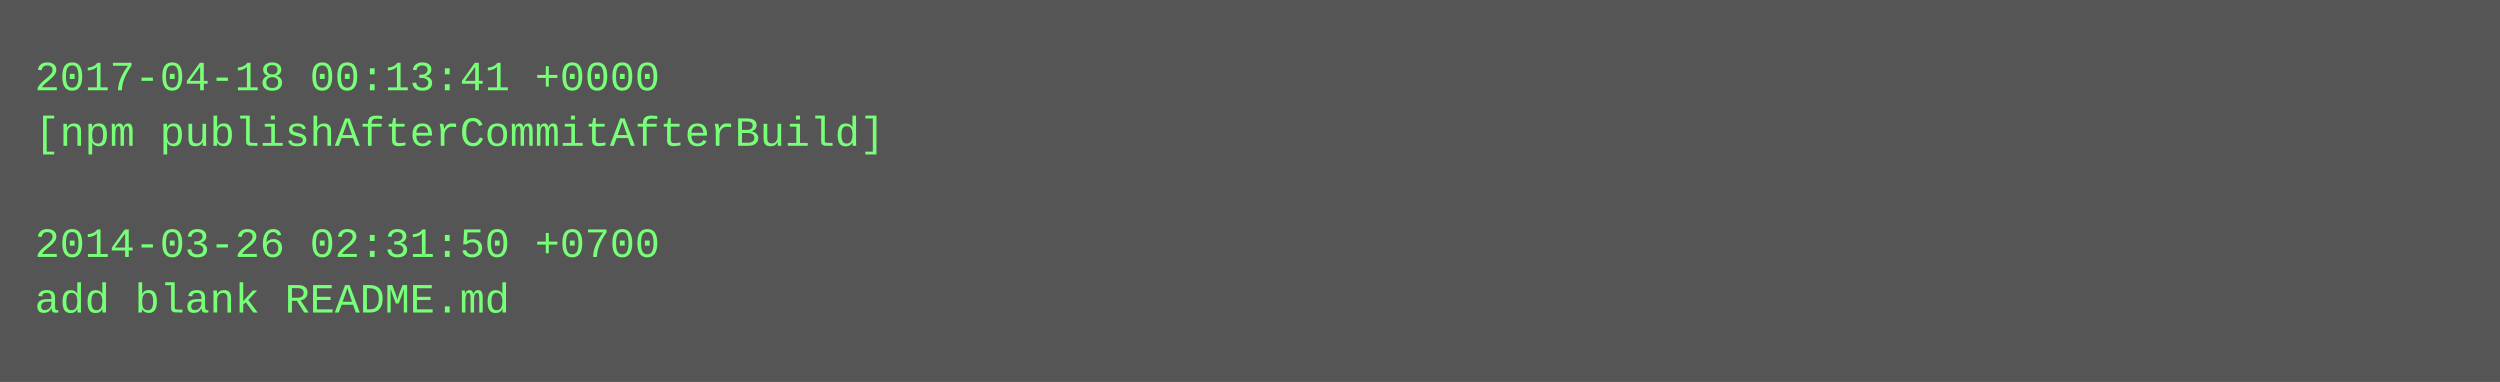
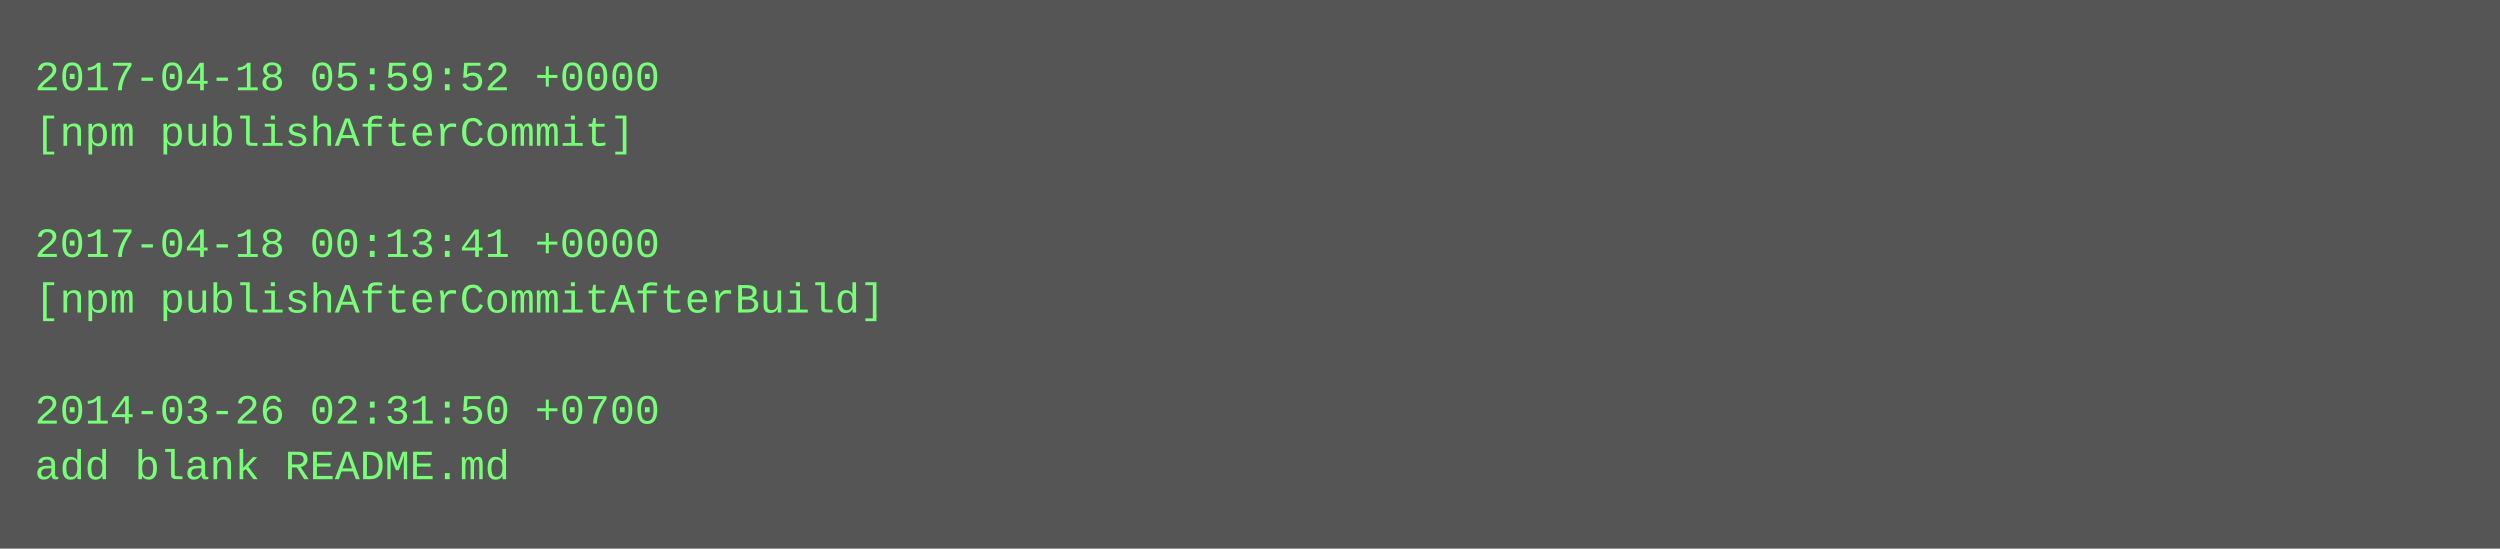
- <svg xmlns="http://www.w3.org/2000/svg" height="110" width="720">
-   <rect height="110" fill="#555" width="720" />
+ <svg xmlns="http://www.w3.org/2000/svg" height="158" width="720">
+   <rect height="158" fill="#555" width="720" />
  <text fill="#7f7" font-family="Courier New" font-size="12" xml:space="preserve">
-     <tspan x="10" y="26">2017-04-18 00:13:41 +0000</tspan>
-     <tspan x="10" y="42">[npm publishAfterCommitAfterBuild]</tspan>
+     <tspan x="10" y="26">2017-04-18 05:59:52 +0000</tspan>
+     <tspan x="10" y="42">[npm publishAfterCommit]</tspan>
    <tspan x="10" y="58" />
-     <tspan x="10" y="74">2014-03-26 02:31:50 +0700</tspan>
-     <tspan x="10" y="90">add blank README.md</tspan>
+     <tspan x="10" y="74">2017-04-18 00:13:41 +0000</tspan>
+     <tspan x="10" y="90">[npm publishAfterCommitAfterBuild]</tspan>
+     <tspan x="10" y="106" />
+     <tspan x="10" y="122">2014-03-26 02:31:50 +0700</tspan>
+     <tspan x="10" y="138">add blank README.md</tspan>
  </text>
</svg>
